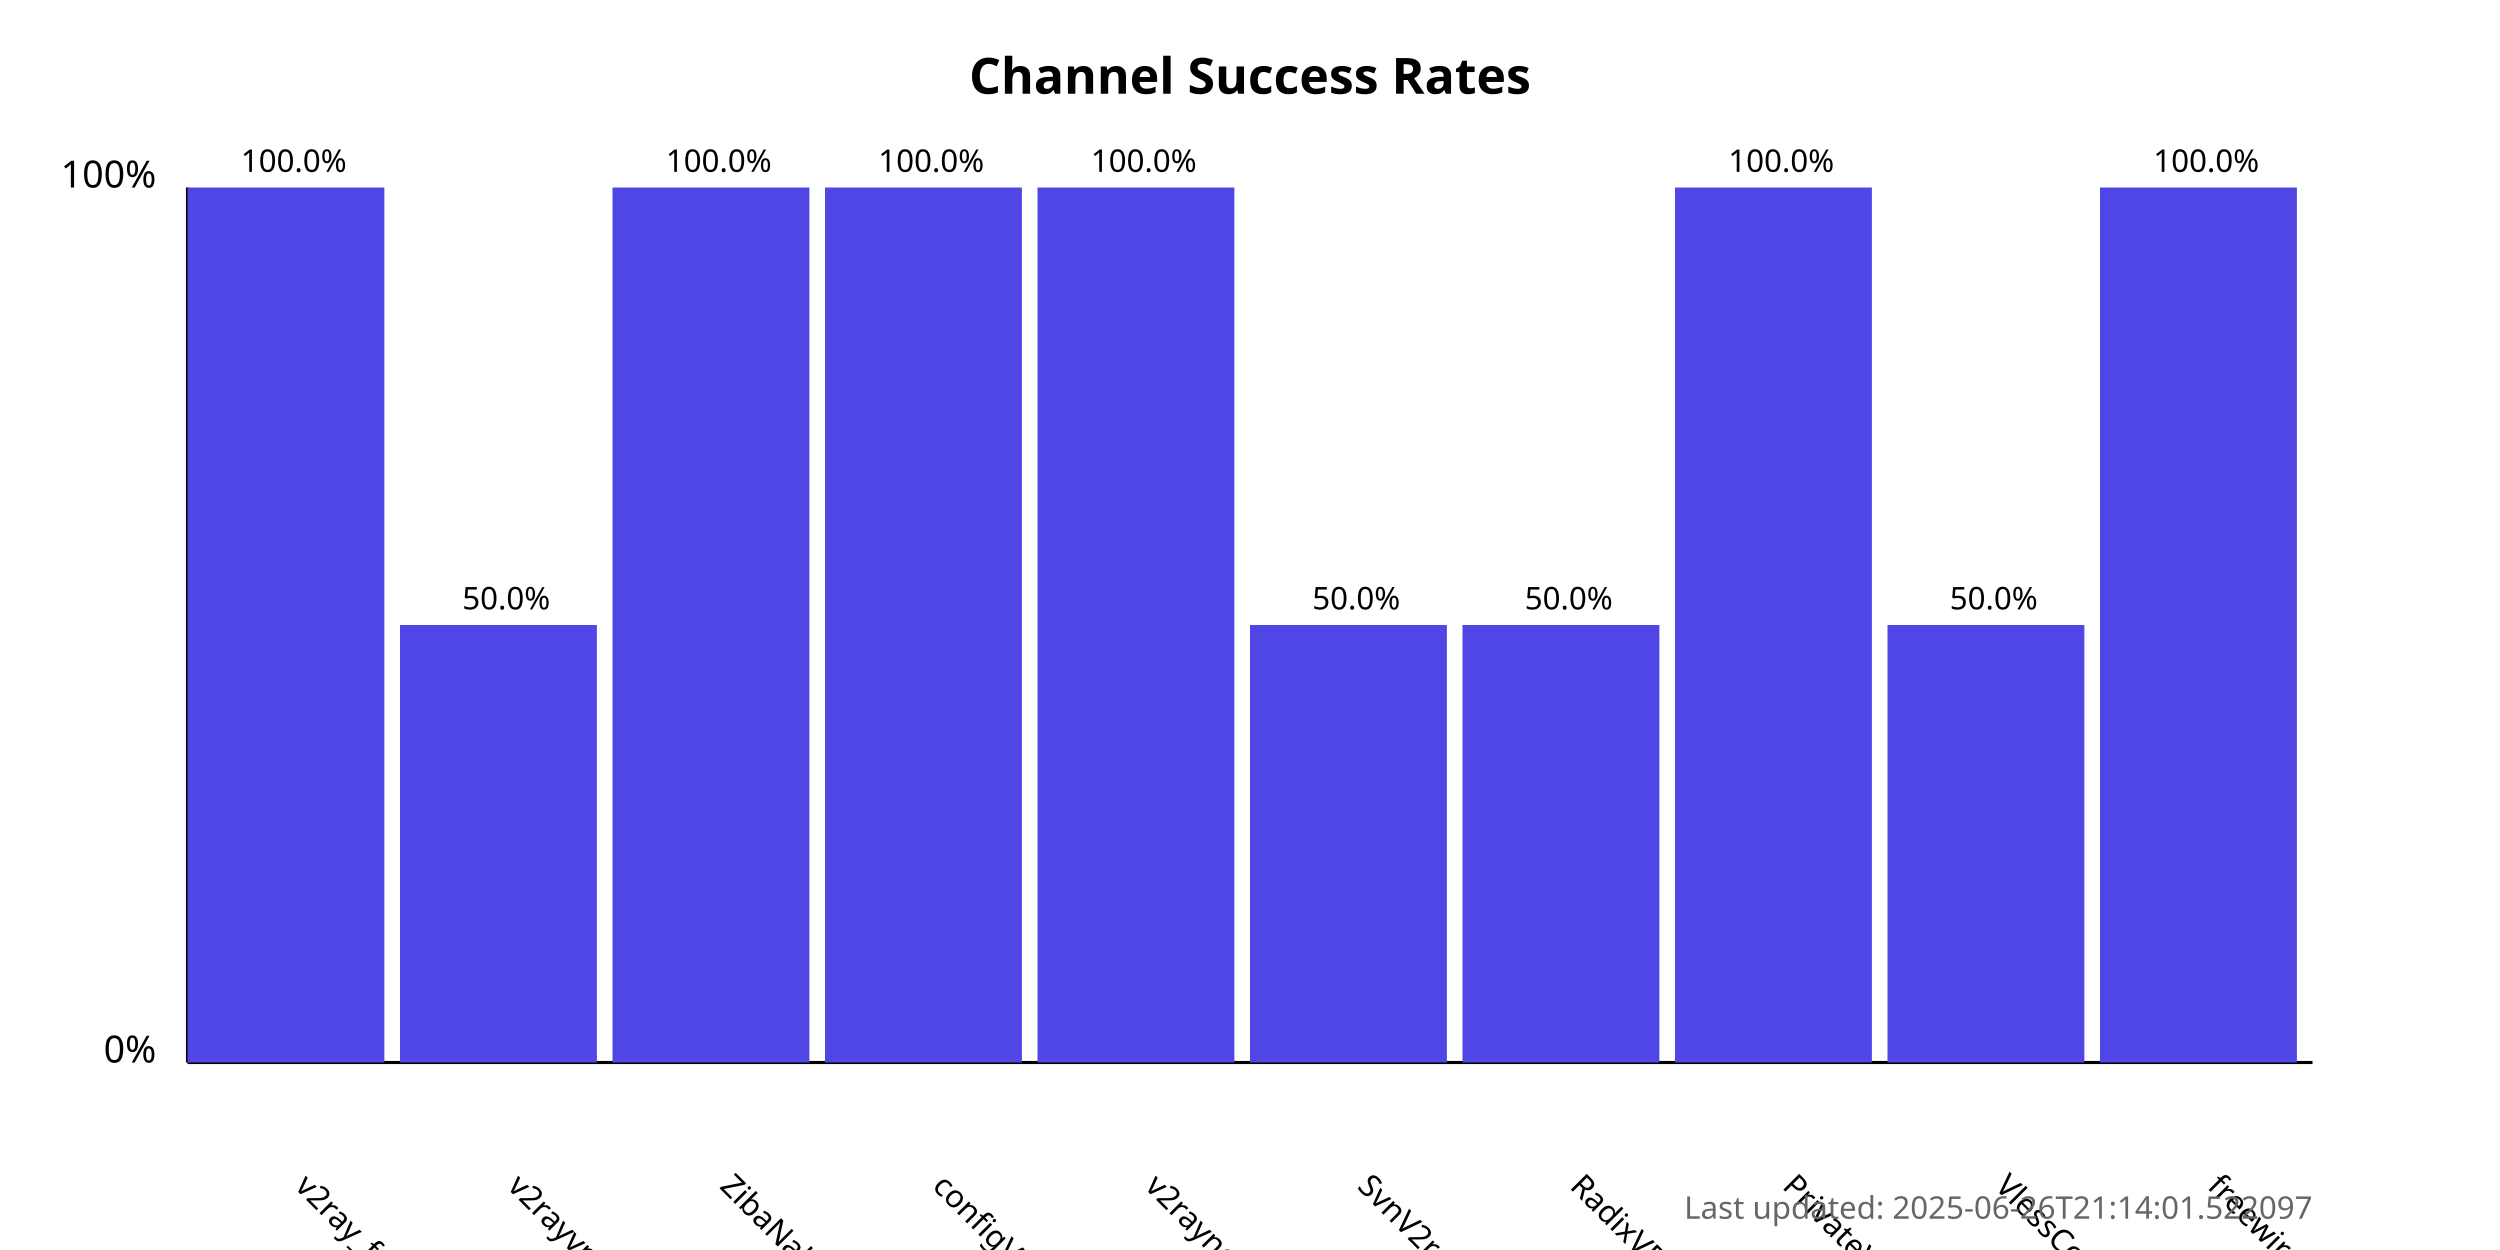
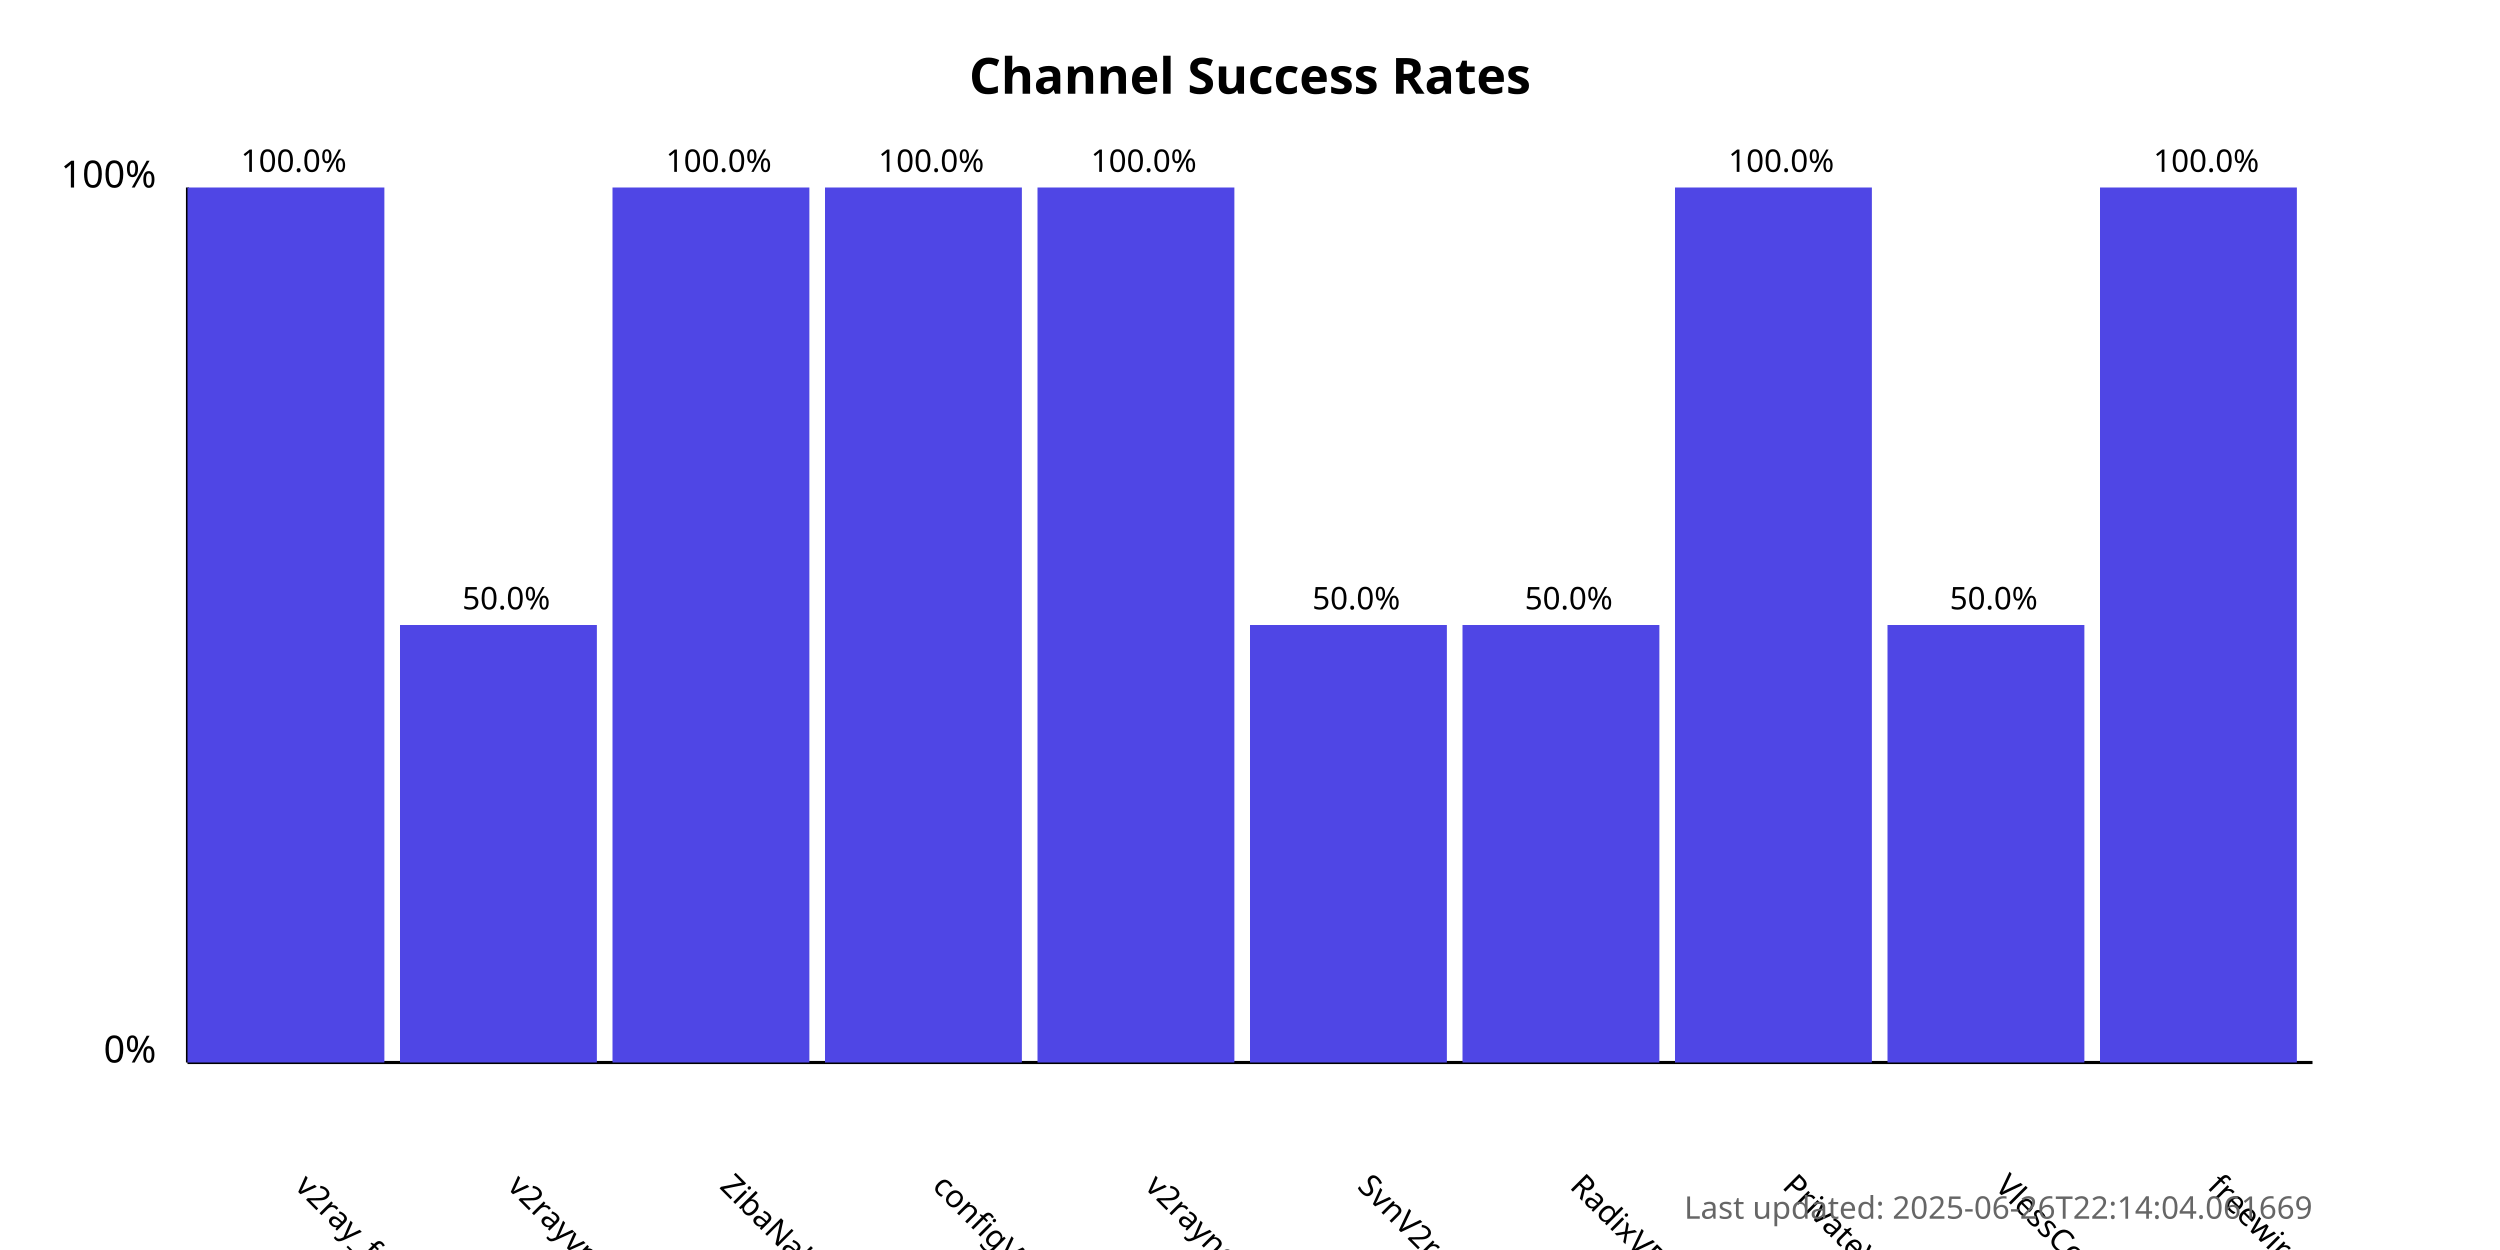
<svg xmlns="http://www.w3.org/2000/svg" width="800" height="400">
  <style>
            .chart-title { font: bold 16px sans-serif; }
            .axis-label { font: 12px sans-serif; }
            .tick-label { font: 10px sans-serif; }
            .bar { fill: #4f46e5; }
            .bar:hover { fill: #6366f1; }
            .timestamp { font: 10px sans-serif; fill: #666; }
        </style>
  <text x="400.0" y="30" text-anchor="middle" class="chart-title">
            Channel Success Rates
        </text>
  <line x1="60" y1="340" x2="60" y2="60" stroke="black" stroke-width="1" />
  <line x1="60" y1="340" x2="740" y2="340" stroke="black" stroke-width="1" />
  <text x="50" y="340" text-anchor="end" class="axis-label">0%</text>
  <text x="50" y="60" text-anchor="end" class="axis-label">100%</text>
  <g>
    <rect x="60" y="60.0" width="63.0" height="280.0" class="bar" />
    <text x="94.0" y="380" transform="rotate(45, 94.0, 380)" text-anchor="start" class="tick-label">
                v2ray_free_conf
            </text>
    <text x="94.0" y="55.0" text-anchor="middle" class="tick-label">
                100.0%
            </text>
  </g>
  <g>
    <rect x="128.0" y="200.0" width="63.0" height="140.0" class="bar" />
    <text x="162.0" y="380" transform="rotate(45, 162.0, 380)" text-anchor="start" class="tick-label">
                v2rayvpno
            </text>
    <text x="162.0" y="195.0" text-anchor="middle" class="tick-label">
                50.0%
            </text>
  </g>
  <g>
    <rect x="196.0" y="60.0" width="63.0" height="280.0" class="bar" />
    <text x="230.0" y="380" transform="rotate(45, 230.0, 380)" text-anchor="start" class="tick-label">
                ZibaNabz
            </text>
    <text x="230.0" y="55.0" text-anchor="middle" class="tick-label">
                100.0%
            </text>
  </g>
  <g>
    <rect x="264.0" y="60.0" width="63.0" height="280.0" class="bar" />
    <text x="298.0" y="380" transform="rotate(45, 298.0, 380)" text-anchor="start" class="tick-label">
                configV2rayForFree
            </text>
    <text x="298.0" y="55.0" text-anchor="middle" class="tick-label">
                100.0%
            </text>
  </g>
  <g>
    <rect x="332.0" y="60.0" width="63.0" height="280.0" class="bar" />
    <text x="366.0" y="380" transform="rotate(45, 366.0, 380)" text-anchor="start" class="tick-label">
                v2rayngvpn
            </text>
    <text x="366.0" y="55.0" text-anchor="middle" class="tick-label">
                100.0%
            </text>
  </g>
  <g>
    <rect x="400.0" y="200.0" width="63.0" height="140.0" class="bar" />
    <text x="434.0" y="380" transform="rotate(45, 434.0, 380)" text-anchor="start" class="tick-label">
                SvnV2ray
            </text>
    <text x="434.0" y="195.0" text-anchor="middle" class="tick-label">
                50.0%
            </text>
  </g>
  <g>
    <rect x="468.0" y="200.0" width="63.0" height="140.0" class="bar" />
    <text x="502.0" y="380" transform="rotate(45, 502.0, 380)" text-anchor="start" class="tick-label">
                RadixVPN
            </text>
    <text x="502.0" y="195.0" text-anchor="middle" class="tick-label">
                50.0%
            </text>
  </g>
  <g>
    <rect x="536.0" y="60.0" width="63.0" height="280.0" class="bar" />
    <text x="570.0" y="380" transform="rotate(45, 570.0, 380)" text-anchor="start" class="tick-label">
                PrivateVPNs
            </text>
    <text x="570.0" y="55.0" text-anchor="middle" class="tick-label">
                100.0%
            </text>
  </g>
  <g>
    <rect x="604.0" y="200.0" width="63.0" height="140.0" class="bar" />
    <text x="638.0" y="380" transform="rotate(45, 638.0, 380)" text-anchor="start" class="tick-label">
                VlessConfig
            </text>
    <text x="638.0" y="195.0" text-anchor="middle" class="tick-label">
                50.0%
            </text>
  </g>
  <g>
    <rect x="672.0" y="60.0" width="63.0" height="280.0" class="bar" />
    <text x="706.0" y="380" transform="rotate(45, 706.0, 380)" text-anchor="start" class="tick-label">
                freewireguard
            </text>
    <text x="706.0" y="55.0" text-anchor="middle" class="tick-label">
                100.0%
            </text>
  </g>
  <text x="740" y="390" text-anchor="end" class="timestamp">
-             Last updated: 2025-06-26T21:14:01.522097
+             Last updated: 2025-06-26T22:14:04.061669
        </text>
</svg>
